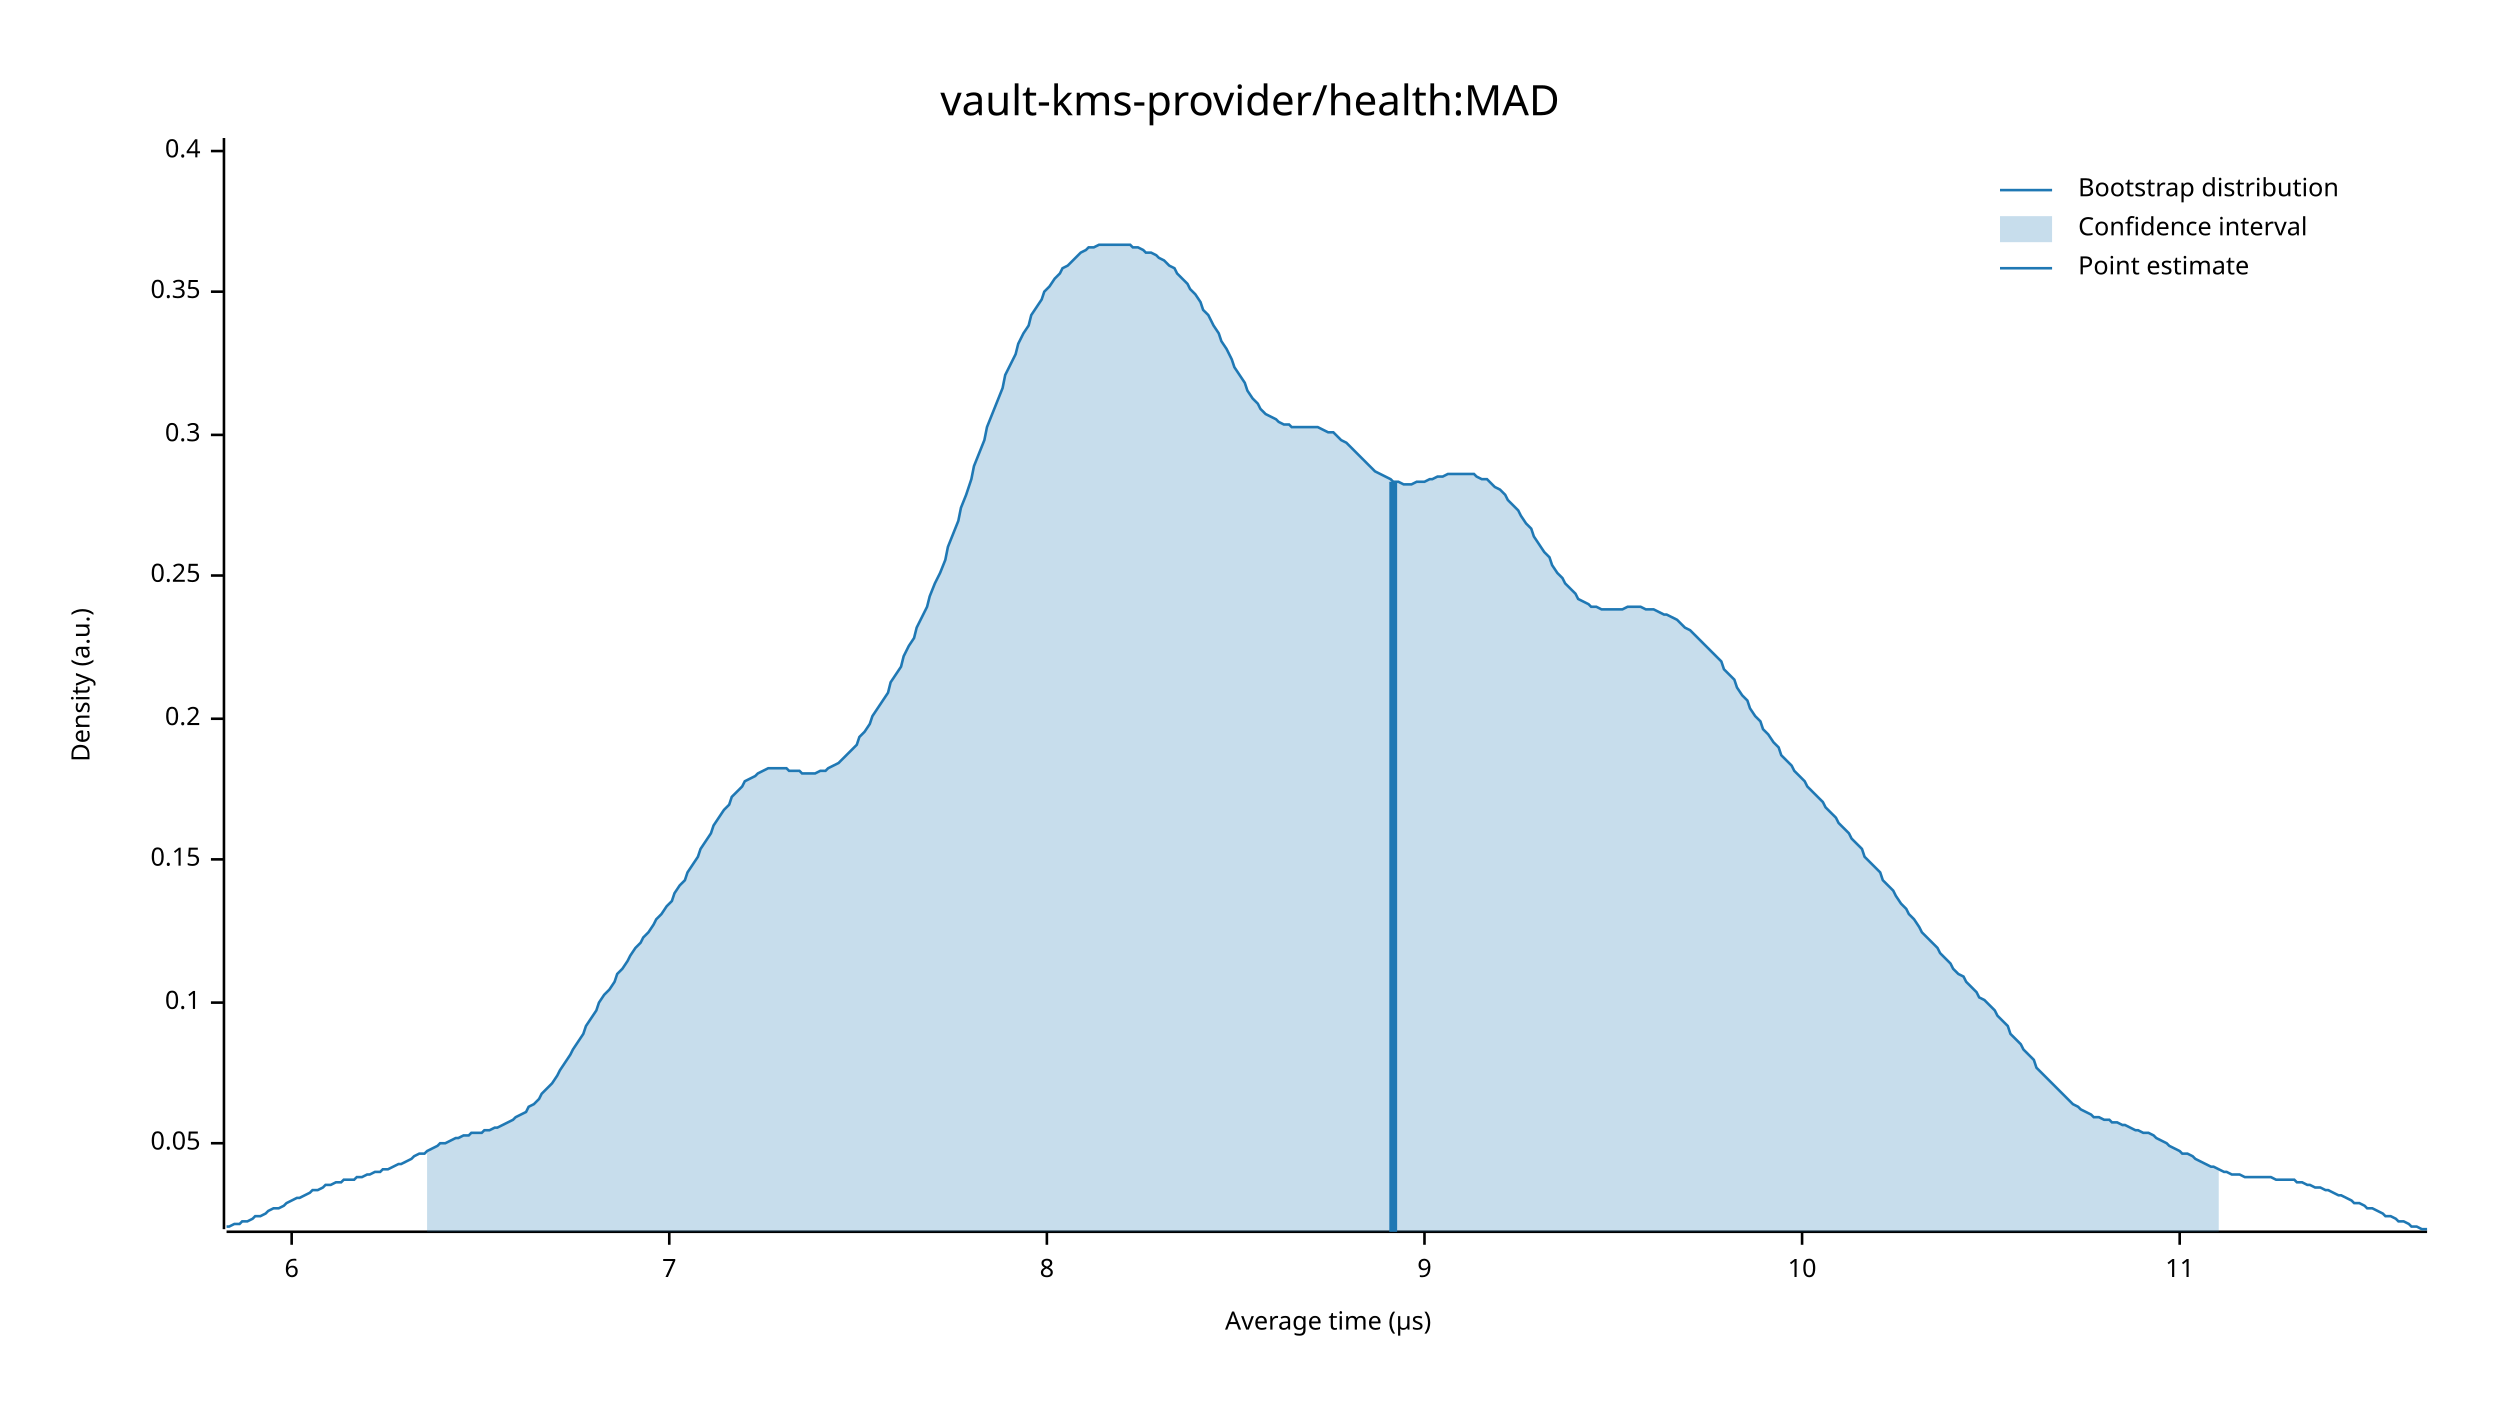
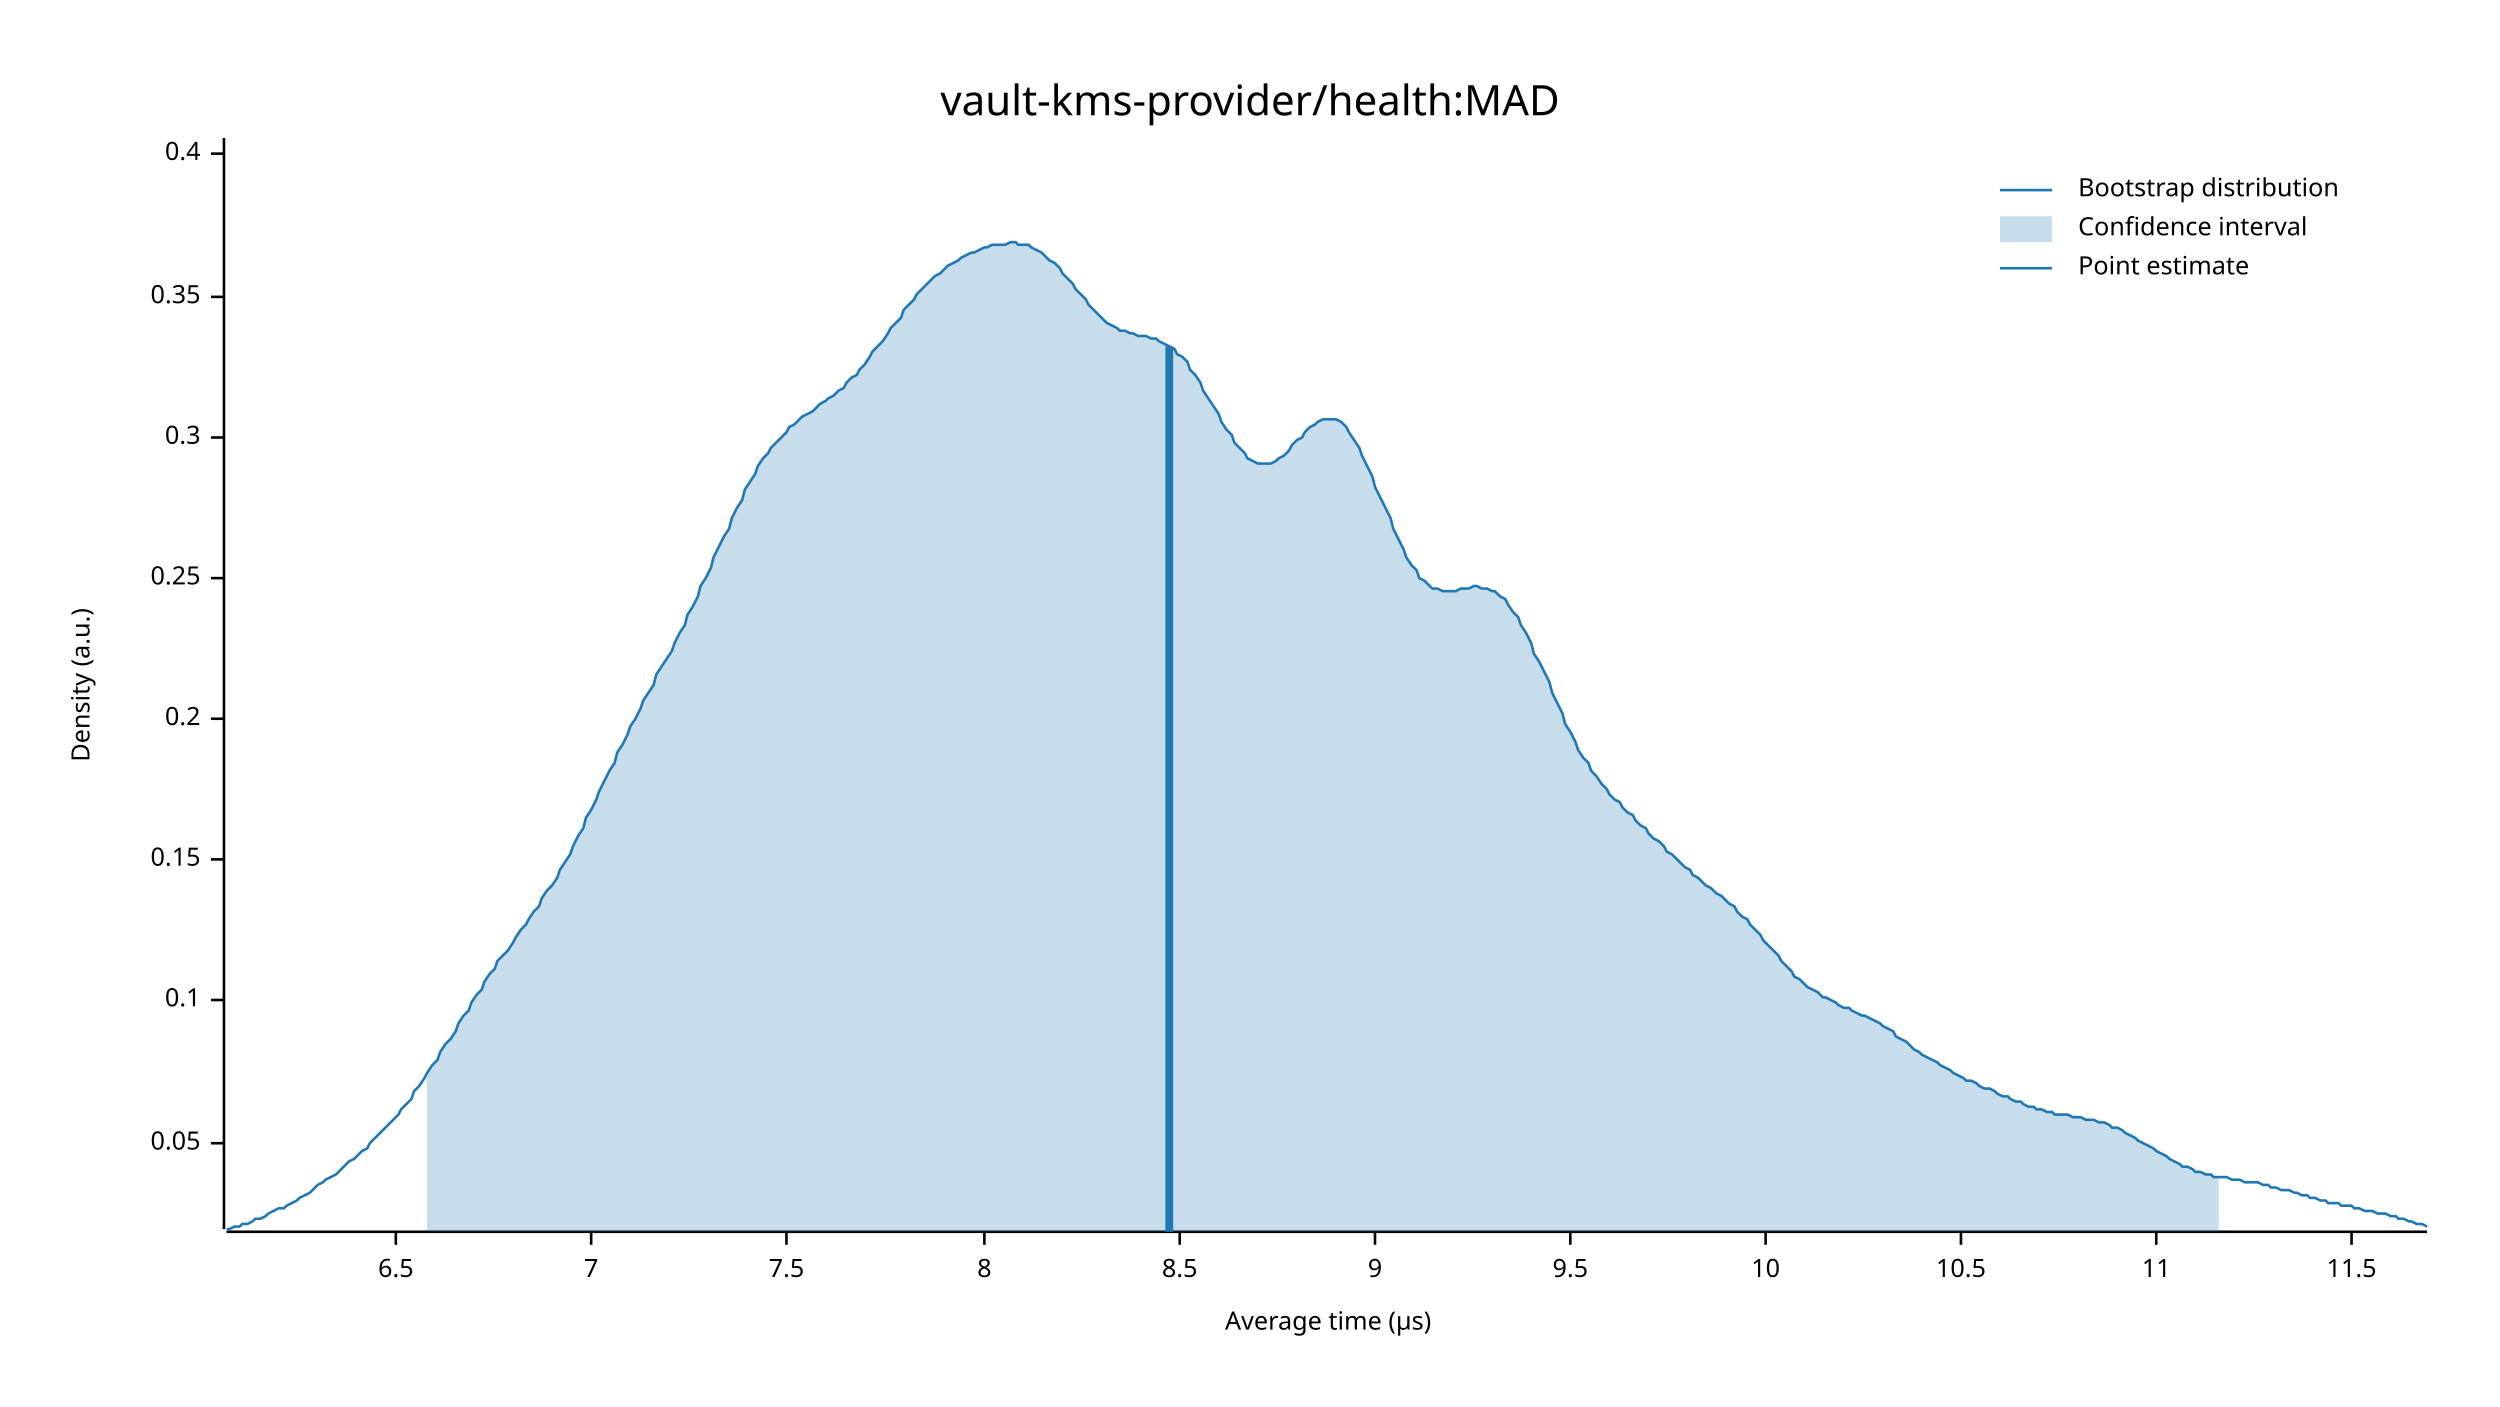
<svg xmlns="http://www.w3.org/2000/svg" width="960" height="540" viewBox="0 0 960 540">
  <text x="480" y="32" dy="0.76em" text-anchor="middle" font-family="sans-serif" font-size="16.129" opacity="1" fill="#000000">
vault-kms-provider/health:MAD
</text>
  <text x="27" y="263" dy="0.76em" text-anchor="middle" font-family="sans-serif" font-size="9.677" opacity="1" fill="#000000" transform="rotate(270, 27, 263)">
Density (a.u.)
</text>
  <text x="510" y="513" dy="-0.5ex" text-anchor="middle" font-family="sans-serif" font-size="9.677" opacity="1" fill="#000000">
Average time (µs)
</text>
  <polyline fill="none" opacity="1" stroke="#000000" stroke-width="1" points="86,53 86,472 " />
  <text x="77" y="439" dy="0.5ex" text-anchor="end" font-family="sans-serif" font-size="9.677" opacity="1" fill="#000000">
0.05
</text>
  <polyline fill="none" opacity="1" stroke="#000000" stroke-width="1" points="81,439 86,439 " />
-   <text x="77" y="385" dy="0.5ex" text-anchor="end" font-family="sans-serif" font-size="9.677" opacity="1" fill="#000000">
+   <text x="77" y="384" dy="0.5ex" text-anchor="end" font-family="sans-serif" font-size="9.677" opacity="1" fill="#000000">
0.1
</text>
-   <polyline fill="none" opacity="1" stroke="#000000" stroke-width="1" points="81,385 86,385 " />
+   <polyline fill="none" opacity="1" stroke="#000000" stroke-width="1" points="81,384 86,384 " />
  <text x="77" y="330" dy="0.5ex" text-anchor="end" font-family="sans-serif" font-size="9.677" opacity="1" fill="#000000">
0.15
</text>
  <polyline fill="none" opacity="1" stroke="#000000" stroke-width="1" points="81,330 86,330 " />
  <text x="77" y="276" dy="0.5ex" text-anchor="end" font-family="sans-serif" font-size="9.677" opacity="1" fill="#000000">
0.2
</text>
  <polyline fill="none" opacity="1" stroke="#000000" stroke-width="1" points="81,276 86,276 " />
-   <text x="77" y="221" dy="0.5ex" text-anchor="end" font-family="sans-serif" font-size="9.677" opacity="1" fill="#000000">
+   <text x="77" y="222" dy="0.5ex" text-anchor="end" font-family="sans-serif" font-size="9.677" opacity="1" fill="#000000">
0.25
</text>
-   <polyline fill="none" opacity="1" stroke="#000000" stroke-width="1" points="81,221 86,221 " />
-   <text x="77" y="167" dy="0.5ex" text-anchor="end" font-family="sans-serif" font-size="9.677" opacity="1" fill="#000000">
+   <polyline fill="none" opacity="1" stroke="#000000" stroke-width="1" points="81,222 86,222 " />
+   <text x="77" y="168" dy="0.5ex" text-anchor="end" font-family="sans-serif" font-size="9.677" opacity="1" fill="#000000">
0.3
</text>
-   <polyline fill="none" opacity="1" stroke="#000000" stroke-width="1" points="81,167 86,167 " />
-   <text x="77" y="112" dy="0.5ex" text-anchor="end" font-family="sans-serif" font-size="9.677" opacity="1" fill="#000000">
+   <polyline fill="none" opacity="1" stroke="#000000" stroke-width="1" points="81,168 86,168 " />
+   <text x="77" y="114" dy="0.5ex" text-anchor="end" font-family="sans-serif" font-size="9.677" opacity="1" fill="#000000">
0.35
</text>
-   <polyline fill="none" opacity="1" stroke="#000000" stroke-width="1" points="81,112 86,112 " />
-   <text x="77" y="58" dy="0.5ex" text-anchor="end" font-family="sans-serif" font-size="9.677" opacity="1" fill="#000000">
+   <polyline fill="none" opacity="1" stroke="#000000" stroke-width="1" points="81,114 86,114 " />
+   <text x="77" y="59" dy="0.5ex" text-anchor="end" font-family="sans-serif" font-size="9.677" opacity="1" fill="#000000">
0.4
</text>
-   <polyline fill="none" opacity="1" stroke="#000000" stroke-width="1" points="81,58 86,58 " />
+   <polyline fill="none" opacity="1" stroke="#000000" stroke-width="1" points="81,59 86,59 " />
  <polyline fill="none" opacity="1" stroke="#000000" stroke-width="1" points="87,473 932,473 " />
-   <text x="112" y="483" dy="0.76em" text-anchor="middle" font-family="sans-serif" font-size="9.677" opacity="1" fill="#000000">
- 6
+   <text x="152" y="483" dy="0.76em" text-anchor="middle" font-family="sans-serif" font-size="9.677" opacity="1" fill="#000000">
+ 6.5
</text>
-   <polyline fill="none" opacity="1" stroke="#000000" stroke-width="1" points="112,473 112,478 " />
-   <text x="257" y="483" dy="0.76em" text-anchor="middle" font-family="sans-serif" font-size="9.677" opacity="1" fill="#000000">
+   <polyline fill="none" opacity="1" stroke="#000000" stroke-width="1" points="152,473 152,478 " />
+   <text x="227" y="483" dy="0.76em" text-anchor="middle" font-family="sans-serif" font-size="9.677" opacity="1" fill="#000000">
7
</text>
-   <polyline fill="none" opacity="1" stroke="#000000" stroke-width="1" points="257,473 257,478 " />
-   <text x="402" y="483" dy="0.76em" text-anchor="middle" font-family="sans-serif" font-size="9.677" opacity="1" fill="#000000">
+   <polyline fill="none" opacity="1" stroke="#000000" stroke-width="1" points="227,473 227,478 " />
+   <text x="302" y="483" dy="0.76em" text-anchor="middle" font-family="sans-serif" font-size="9.677" opacity="1" fill="#000000">
+ 7.5
+ </text>
+   <polyline fill="none" opacity="1" stroke="#000000" stroke-width="1" points="302,473 302,478 " />
+   <text x="378" y="483" dy="0.76em" text-anchor="middle" font-family="sans-serif" font-size="9.677" opacity="1" fill="#000000">
8
</text>
-   <polyline fill="none" opacity="1" stroke="#000000" stroke-width="1" points="402,473 402,478 " />
-   <text x="547" y="483" dy="0.76em" text-anchor="middle" font-family="sans-serif" font-size="9.677" opacity="1" fill="#000000">
+   <polyline fill="none" opacity="1" stroke="#000000" stroke-width="1" points="378,473 378,478 " />
+   <text x="453" y="483" dy="0.76em" text-anchor="middle" font-family="sans-serif" font-size="9.677" opacity="1" fill="#000000">
+ 8.5
+ </text>
+   <polyline fill="none" opacity="1" stroke="#000000" stroke-width="1" points="453,473 453,478 " />
+   <text x="528" y="483" dy="0.76em" text-anchor="middle" font-family="sans-serif" font-size="9.677" opacity="1" fill="#000000">
9
</text>
-   <polyline fill="none" opacity="1" stroke="#000000" stroke-width="1" points="547,473 547,478 " />
-   <text x="692" y="483" dy="0.76em" text-anchor="middle" font-family="sans-serif" font-size="9.677" opacity="1" fill="#000000">
+   <polyline fill="none" opacity="1" stroke="#000000" stroke-width="1" points="528,473 528,478 " />
+   <text x="603" y="483" dy="0.76em" text-anchor="middle" font-family="sans-serif" font-size="9.677" opacity="1" fill="#000000">
+ 9.5
+ </text>
+   <polyline fill="none" opacity="1" stroke="#000000" stroke-width="1" points="603,473 603,478 " />
+   <text x="678" y="483" dy="0.76em" text-anchor="middle" font-family="sans-serif" font-size="9.677" opacity="1" fill="#000000">
10
</text>
-   <polyline fill="none" opacity="1" stroke="#000000" stroke-width="1" points="692,473 692,478 " />
-   <text x="837" y="483" dy="0.76em" text-anchor="middle" font-family="sans-serif" font-size="9.677" opacity="1" fill="#000000">
+   <polyline fill="none" opacity="1" stroke="#000000" stroke-width="1" points="678,473 678,478 " />
+   <text x="753" y="483" dy="0.76em" text-anchor="middle" font-family="sans-serif" font-size="9.677" opacity="1" fill="#000000">
+ 10.5
+ </text>
+   <polyline fill="none" opacity="1" stroke="#000000" stroke-width="1" points="753,473 753,478 " />
+   <text x="828" y="483" dy="0.76em" text-anchor="middle" font-family="sans-serif" font-size="9.677" opacity="1" fill="#000000">
11
</text>
-   <polyline fill="none" opacity="1" stroke="#000000" stroke-width="1" points="837,473 837,478 " />
-   <polyline fill="none" opacity="1" stroke="#1F78B4" stroke-width="1" points="87,471 88,471 90,470 92,470 93,469 95,469 97,468 98,467 100,467 102,466 103,465 105,464 107,464 109,463 110,462 112,461 114,460 115,460 117,459 119,458 120,457 122,457 124,456 125,455 127,455 129,454 131,454 132,453 134,453 136,453 137,452 139,452 141,451 142,451 144,450 146,450 147,449 149,449 151,448 153,447 154,447 156,446 158,445 159,444 161,443 163,443 164,442 166,441 168,440 169,439 171,439 173,438 175,437 176,437 178,436 180,436 181,435 183,435 185,435 186,434 188,434 190,433 191,433 193,432 195,431 197,430 198,429 200,428 202,427 203,425 205,424 207,422 208,420 210,418 212,416 214,413 215,411 217,408 219,405 220,403 222,400 224,397 225,394 227,391 229,388 230,385 232,382 234,380 236,377 237,374 239,372 241,369 242,367 244,364 246,362 247,360 249,358 251,355 252,353 254,351 256,348 258,346 259,343 261,340 263,338 264,335 266,332 268,329 269,326 271,323 273,320 274,317 276,314 278,311 280,309 281,306 283,304 285,302 286,300 288,299 290,298 291,297 293,296 295,295 296,295 298,295 300,295 302,295 303,296 305,296 307,296 308,297 310,297 312,297 313,297 315,296 317,296 318,295 320,294 322,293 324,291 325,290 327,288 329,286 330,283 332,281 334,278 335,275 337,272 339,269 341,266 342,262 344,259 346,256 347,252 349,248 351,245 352,241 354,237 356,233 357,229 359,224 361,220 363,215 364,210 366,205 368,200 369,195 371,190 373,184 374,179 376,174 378,169 379,164 381,159 383,154 385,149 386,144 388,140 390,136 391,132 393,128 395,125 396,121 398,118 400,115 401,112 403,110 405,107 407,105 408,103 410,102 412,100 413,99 415,97 417,96 418,95 420,95 422,94 423,94 425,94 427,94 429,94 430,94 432,94 434,94 435,95 437,95 439,96 440,97 442,97 444,98 445,99 447,100 449,102 451,103 452,105 454,107 456,109 457,111 459,113 461,116 462,119 464,121 466,125 468,128 469,131 471,134 473,138 474,141 476,144 478,147 479,150 481,153 483,155 484,157 486,159 488,160 490,161 491,162 493,163 495,163 496,164 498,164 500,164 501,164 503,164 505,164 506,164 508,165 510,166 512,166 513,167 515,169 517,170 518,171 520,173 522,175 523,176 525,178 527,180 528,181 530,182 532,183 534,184 535,185 537,185 539,186 540,186 542,186 544,185 545,185 547,185 549,184 550,184 552,183 554,183 556,182 557,182 559,182 561,182 562,182 564,182 566,182 567,183 569,184 571,184 573,186 574,187 576,188 578,190 579,192 581,194 583,196 584,198 586,201 588,203 589,206 591,209 593,212 595,214 596,217 598,220 600,222 601,224 603,226 605,228 606,230 608,231 610,232 611,233 613,233 615,234 617,234 618,234 620,234 622,234 623,234 625,233 627,233 628,233 630,233 632,234 633,234 635,234 637,235 639,236 640,236 642,237 644,238 645,239 647,241 649,242 650,243 652,245 654,247 655,248 657,250 659,252 661,254 662,257 664,259 666,261 667,264 669,267 671,269 672,272 674,275 676,277 677,280 679,282 681,285 683,287 684,290 686,292 688,294 689,296 691,298 693,300 694,302 696,304 698,306 700,308 701,310 703,312 705,314 706,316 708,318 710,320 711,322 713,324 715,326 716,329 718,331 720,333 722,335 723,338 725,340 727,342 728,344 730,347 732,349 733,351 735,353 737,356 738,358 740,360 742,362 744,364 745,366 747,368 749,370 750,372 752,374 754,375 755,377 757,379 759,381 760,383 762,384 764,386 766,388 767,390 769,392 771,394 772,397 774,399 776,401 777,403 779,405 781,407 782,410 784,412 786,414 788,416 789,417 791,419 793,421 794,422 796,424 798,425 799,426 801,427 803,428 804,429 806,429 808,430 810,430 811,431 813,431 815,432 816,432 818,433 820,434 821,434 823,435 825,435 827,436 828,437 830,438 832,439 833,440 835,441 837,442 838,443 840,443 842,444 843,445 845,446 847,447 849,448 850,448 852,449 854,450 855,450 857,451 859,451 860,451 862,452 864,452 865,452 867,452 869,452 871,452 872,452 874,453 876,453 877,453 879,453 881,453 882,454 884,454 886,455 887,455 889,456 891,456 893,457 894,457 896,458 898,459 899,459 901,460 903,461 904,462 906,462 908,463 909,464 911,464 913,465 915,466 916,467 918,467 920,468 921,469 923,469 925,470 926,471 928,471 930,472 932,472 " />
-   <polygon opacity="0.25" fill="#1F78B4" points="164,442 166,441 168,440 169,439 171,439 173,438 175,437 176,437 178,436 180,436 181,435 183,435 185,435 186,434 188,434 190,433 191,433 193,432 195,431 197,430 198,429 200,428 202,427 203,425 205,424 207,422 208,420 210,418 212,416 214,413 215,411 217,408 219,405 220,403 222,400 224,397 225,394 227,391 229,388 230,385 232,382 234,380 236,377 237,374 239,372 241,369 242,367 244,364 246,362 247,360 249,358 251,355 252,353 254,351 256,348 258,346 259,343 261,340 263,338 264,335 266,332 268,329 269,326 271,323 273,320 274,317 276,314 278,311 280,309 281,306 283,304 285,302 286,300 288,299 290,298 291,297 293,296 295,295 296,295 298,295 300,295 302,295 303,296 305,296 307,296 308,297 310,297 312,297 313,297 315,296 317,296 318,295 320,294 322,293 324,291 325,290 327,288 329,286 330,283 332,281 334,278 335,275 337,272 339,269 341,266 342,262 344,259 346,256 347,252 349,248 351,245 352,241 354,237 356,233 357,229 359,224 361,220 363,215 364,210 366,205 368,200 369,195 371,190 373,184 374,179 376,174 378,169 379,164 381,159 383,154 385,149 386,144 388,140 390,136 391,132 393,128 395,125 396,121 398,118 400,115 401,112 403,110 405,107 407,105 408,103 410,102 412,100 413,99 415,97 417,96 418,95 420,95 422,94 423,94 425,94 427,94 429,94 430,94 432,94 434,94 435,95 437,95 439,96 440,97 442,97 444,98 445,99 447,100 449,102 451,103 452,105 454,107 456,109 457,111 459,113 461,116 462,119 464,121 466,125 468,128 469,131 471,134 473,138 474,141 476,144 478,147 479,150 481,153 483,155 484,157 486,159 488,160 490,161 491,162 493,163 495,163 496,164 498,164 500,164 501,164 503,164 505,164 506,164 508,165 510,166 512,166 513,167 515,169 517,170 518,171 520,173 522,175 523,176 525,178 527,180 528,181 530,182 532,183 534,184 535,185 537,185 539,186 540,186 542,186 544,185 545,185 547,185 549,184 550,184 552,183 554,183 556,182 557,182 559,182 561,182 562,182 564,182 566,182 567,183 569,184 571,184 573,186 574,187 576,188 578,190 579,192 581,194 583,196 584,198 586,201 588,203 589,206 591,209 593,212 595,214 596,217 598,220 600,222 601,224 603,226 605,228 606,230 608,231 610,232 611,233 613,233 615,234 617,234 618,234 620,234 622,234 623,234 625,233 627,233 628,233 630,233 632,234 633,234 635,234 637,235 639,236 640,236 642,237 644,238 645,239 647,241 649,242 650,243 652,245 654,247 655,248 657,250 659,252 661,254 662,257 664,259 666,261 667,264 669,267 671,269 672,272 674,275 676,277 677,280 679,282 681,285 683,287 684,290 686,292 688,294 689,296 691,298 693,300 694,302 696,304 698,306 700,308 701,310 703,312 705,314 706,316 708,318 710,320 711,322 713,324 715,326 716,329 718,331 720,333 722,335 723,338 725,340 727,342 728,344 730,347 732,349 733,351 735,353 737,356 738,358 740,360 742,362 744,364 745,366 747,368 749,370 750,372 752,374 754,375 755,377 757,379 759,381 760,383 762,384 764,386 766,388 767,390 769,392 771,394 772,397 774,399 776,401 777,403 779,405 781,407 782,410 784,412 786,414 788,416 789,417 791,419 793,421 794,422 796,424 798,425 799,426 801,427 803,428 804,429 806,429 808,430 810,430 811,431 813,431 815,432 816,432 818,433 820,434 821,434 823,435 825,435 827,436 828,437 830,438 832,439 833,440 835,441 837,442 838,443 840,443 842,444 843,445 845,446 847,447 849,448 850,448 852,449 852,473 164,473 " />
-   <polyline fill="none" opacity="1" stroke="#1F78B4" stroke-width="3" points="535,473 535,185 " />
+   <polyline fill="none" opacity="1" stroke="#000000" stroke-width="1" points="828,473 828,478 " />
+   <text x="903" y="483" dy="0.76em" text-anchor="middle" font-family="sans-serif" font-size="9.677" opacity="1" fill="#000000">
+ 11.5
+ </text>
+   <polyline fill="none" opacity="1" stroke="#000000" stroke-width="1" points="903,473 903,478 " />
+   <polyline fill="none" opacity="1" stroke="#1F78B4" stroke-width="1" points="87,472 88,472 90,471 92,471 93,470 95,470 97,469 98,468 100,468 102,467 103,466 105,465 107,464 109,464 110,463 112,462 114,461 115,460 117,459 119,458 120,457 122,455 124,454 125,453 127,452 129,451 131,449 132,448 134,446 136,445 137,444 139,442 141,441 142,439 144,437 146,435 147,434 149,432 151,430 153,428 154,426 156,424 158,422 159,419 161,417 163,414 164,412 166,409 168,407 169,404 171,401 173,399 175,396 176,393 178,390 180,388 181,385 183,382 185,380 186,377 188,374 190,372 191,369 193,367 195,365 197,362 198,360 200,357 202,355 203,353 205,350 207,348 208,345 210,342 212,340 214,337 215,334 217,331 219,328 220,325 222,321 224,318 225,314 227,311 229,307 230,304 232,300 234,296 236,293 237,289 239,286 241,282 242,279 244,276 246,272 247,269 249,266 251,263 252,259 254,256 256,253 258,250 259,247 261,243 263,240 264,236 266,233 268,229 269,225 271,222 273,218 274,214 276,210 278,206 280,203 281,199 283,195 285,192 286,188 288,185 290,182 291,179 293,176 295,174 296,172 298,170 300,168 302,166 303,164 305,163 307,161 308,160 310,159 312,158 313,157 315,155 317,154 318,153 320,152 322,150 324,149 325,147 327,145 329,144 330,142 332,140 334,137 335,135 337,133 339,131 341,128 342,126 344,124 346,122 347,119 349,117 351,115 352,113 354,111 356,109 357,108 359,106 361,105 363,103 364,102 366,101 368,100 369,99 371,98 373,97 374,97 376,96 378,95 379,95 381,94 383,94 385,94 386,94 388,93 390,93 391,94 393,94 395,94 396,95 398,96 400,97 401,98 403,100 405,101 407,103 408,105 410,107 412,109 413,111 415,113 417,115 418,117 420,119 422,121 423,122 425,124 427,125 429,126 430,127 432,127 434,128 435,128 437,129 439,129 440,129 442,130 444,130 445,131 447,132 449,133 451,134 452,136 454,137 456,139 457,142 459,144 461,147 462,150 464,153 466,156 468,159 469,162 471,165 473,167 474,170 476,172 478,174 479,176 481,177 483,178 484,178 486,178 488,178 490,177 491,176 493,175 495,173 496,171 498,169 500,168 501,166 503,164 505,163 506,162 508,161 510,161 512,161 513,161 515,162 517,164 518,166 520,169 522,172 523,175 525,179 527,183 528,187 530,191 532,195 534,199 535,203 537,207 539,211 540,214 542,217 544,219 545,222 547,223 549,225 550,226 552,226 554,227 556,227 557,227 559,227 561,226 562,226 564,226 566,225 567,225 569,226 571,226 573,227 574,227 576,229 578,230 579,232 581,235 583,237 584,240 586,243 588,247 589,251 591,254 593,258 595,262 596,266 598,270 600,274 601,278 603,281 605,285 606,288 608,291 610,293 611,296 613,298 615,301 617,303 618,305 620,307 622,308 623,310 625,312 627,313 628,315 630,317 632,318 633,320 635,322 637,323 639,325 640,327 642,328 644,330 645,331 647,333 649,334 650,336 652,337 654,339 655,340 657,341 659,343 661,344 662,345 664,347 666,348 667,350 669,352 671,353 672,355 674,357 676,359 677,361 679,363 681,365 683,367 684,369 686,371 688,373 689,375 691,376 693,378 694,379 696,380 698,381 700,383 701,383 703,384 705,385 706,386 708,387 710,387 711,388 713,389 715,390 716,390 718,391 720,392 722,393 723,394 725,395 727,396 728,398 730,399 732,400 733,401 735,403 737,404 738,405 740,406 742,407 744,408 745,409 747,410 749,411 750,412 752,413 754,414 755,415 757,415 759,416 760,417 762,418 764,418 766,419 767,420 769,421 771,421 772,422 774,423 776,423 777,424 779,425 781,425 782,426 784,426 786,427 788,427 789,428 791,428 793,428 794,428 796,429 798,429 799,429 801,430 803,430 804,430 806,431 808,431 810,432 811,433 813,433 815,434 816,435 818,436 820,437 821,438 823,439 825,440 827,441 828,442 830,443 832,444 833,445 835,446 837,447 838,448 840,448 842,449 843,450 845,450 847,451 849,451 850,452 852,452 854,452 855,452 857,453 859,453 860,453 862,454 864,454 865,454 867,454 869,455 871,455 872,456 874,456 876,457 877,457 879,457 881,458 882,458 884,459 886,459 887,460 889,460 891,461 893,461 894,462 896,462 898,462 899,463 901,463 903,463 904,464 906,464 908,465 909,465 911,465 913,466 915,466 916,466 918,467 920,467 921,468 923,468 925,469 926,469 928,470 930,470 932,471 " />
+   <polygon opacity="0.25" fill="#1F78B4" points="164,412 166,409 168,407 169,404 171,401 173,399 175,396 176,393 178,390 180,388 181,385 183,382 185,380 186,377 188,374 190,372 191,369 193,367 195,365 197,362 198,360 200,357 202,355 203,353 205,350 207,348 208,345 210,342 212,340 214,337 215,334 217,331 219,328 220,325 222,321 224,318 225,314 227,311 229,307 230,304 232,300 234,296 236,293 237,289 239,286 241,282 242,279 244,276 246,272 247,269 249,266 251,263 252,259 254,256 256,253 258,250 259,247 261,243 263,240 264,236 266,233 268,229 269,225 271,222 273,218 274,214 276,210 278,206 280,203 281,199 283,195 285,192 286,188 288,185 290,182 291,179 293,176 295,174 296,172 298,170 300,168 302,166 303,164 305,163 307,161 308,160 310,159 312,158 313,157 315,155 317,154 318,153 320,152 322,150 324,149 325,147 327,145 329,144 330,142 332,140 334,137 335,135 337,133 339,131 341,128 342,126 344,124 346,122 347,119 349,117 351,115 352,113 354,111 356,109 357,108 359,106 361,105 363,103 364,102 366,101 368,100 369,99 371,98 373,97 374,97 376,96 378,95 379,95 381,94 383,94 385,94 386,94 388,93 390,93 391,94 393,94 395,94 396,95 398,96 400,97 401,98 403,100 405,101 407,103 408,105 410,107 412,109 413,111 415,113 417,115 418,117 420,119 422,121 423,122 425,124 427,125 429,126 430,127 432,127 434,128 435,128 437,129 439,129 440,129 442,130 444,130 445,131 447,132 449,133 451,134 452,136 454,137 456,139 457,142 459,144 461,147 462,150 464,153 466,156 468,159 469,162 471,165 473,167 474,170 476,172 478,174 479,176 481,177 483,178 484,178 486,178 488,178 490,177 491,176 493,175 495,173 496,171 498,169 500,168 501,166 503,164 505,163 506,162 508,161 510,161 512,161 513,161 515,162 517,164 518,166 520,169 522,172 523,175 525,179 527,183 528,187 530,191 532,195 534,199 535,203 537,207 539,211 540,214 542,217 544,219 545,222 547,223 549,225 550,226 552,226 554,227 556,227 557,227 559,227 561,226 562,226 564,226 566,225 567,225 569,226 571,226 573,227 574,227 576,229 578,230 579,232 581,235 583,237 584,240 586,243 588,247 589,251 591,254 593,258 595,262 596,266 598,270 600,274 601,278 603,281 605,285 606,288 608,291 610,293 611,296 613,298 615,301 617,303 618,305 620,307 622,308 623,310 625,312 627,313 628,315 630,317 632,318 633,320 635,322 637,323 639,325 640,327 642,328 644,330 645,331 647,333 649,334 650,336 652,337 654,339 655,340 657,341 659,343 661,344 662,345 664,347 666,348 667,350 669,352 671,353 672,355 674,357 676,359 677,361 679,363 681,365 683,367 684,369 686,371 688,373 689,375 691,376 693,378 694,379 696,380 698,381 700,383 701,383 703,384 705,385 706,386 708,387 710,387 711,388 713,389 715,390 716,390 718,391 720,392 722,393 723,394 725,395 727,396 728,398 730,399 732,400 733,401 735,403 737,404 738,405 740,406 742,407 744,408 745,409 747,410 749,411 750,412 752,413 754,414 755,415 757,415 759,416 760,417 762,418 764,418 766,419 767,420 769,421 771,421 772,422 774,423 776,423 777,424 779,425 781,425 782,426 784,426 786,427 788,427 789,428 791,428 793,428 794,428 796,429 798,429 799,429 801,430 803,430 804,430 806,431 808,431 810,432 811,433 813,433 815,434 816,435 818,436 820,437 821,438 823,439 825,440 827,441 828,442 830,443 832,444 833,445 835,446 837,447 838,448 840,448 842,449 843,450 845,450 847,451 849,451 850,452 852,452 852,473 164,473 " />
+   <polyline fill="none" opacity="1" stroke="#1F78B4" stroke-width="3" points="449,473 449,133 " />
  <text x="798" y="68" dy="0.76em" text-anchor="start" font-family="sans-serif" font-size="9.677" opacity="1" fill="#000000">
Bootstrap distribution
</text>
  <text x="798" y="83" dy="0.76em" text-anchor="start" font-family="sans-serif" font-size="9.677" opacity="1" fill="#000000">
Confidence interval
</text>
  <text x="798" y="98" dy="0.76em" text-anchor="start" font-family="sans-serif" font-size="9.677" opacity="1" fill="#000000">
Point estimate
</text>
  <polyline fill="none" opacity="1" stroke="#1F78B4" stroke-width="1" points="768,73 788,73 " />
  <rect x="768" y="83" width="20" height="10" opacity="0.25" fill="#1F78B4" stroke="none" />
  <polyline fill="none" opacity="1" stroke="#1F78B4" stroke-width="1" points="768,103 788,103 " />
</svg>
